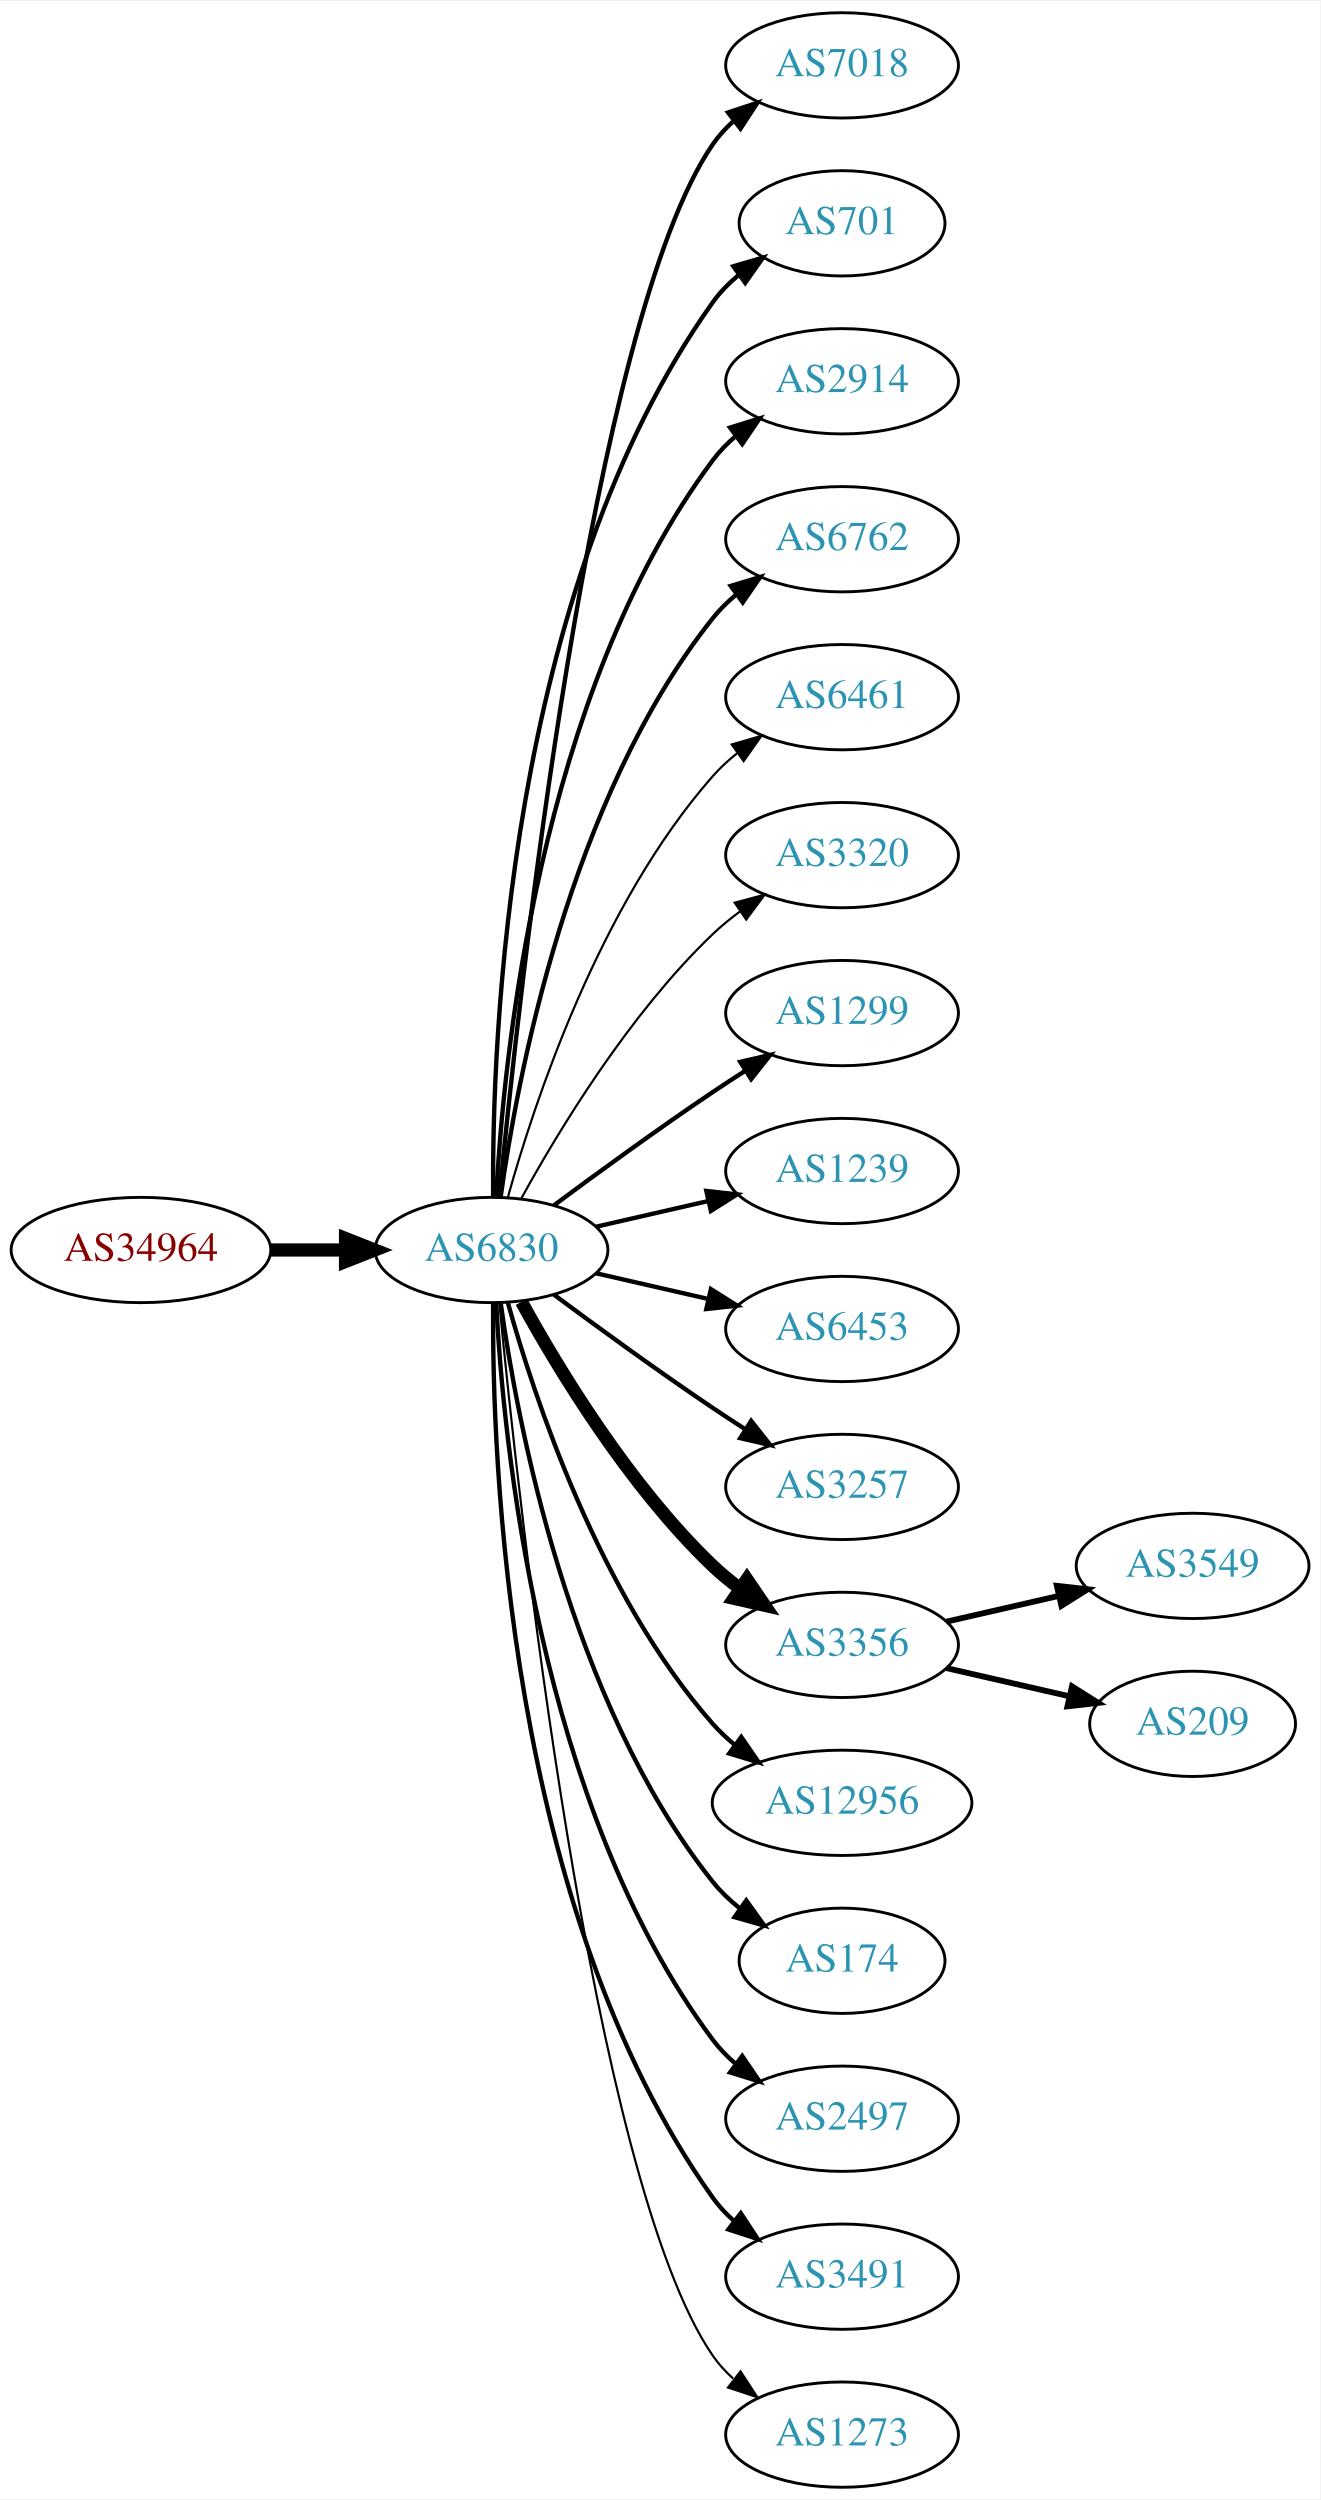
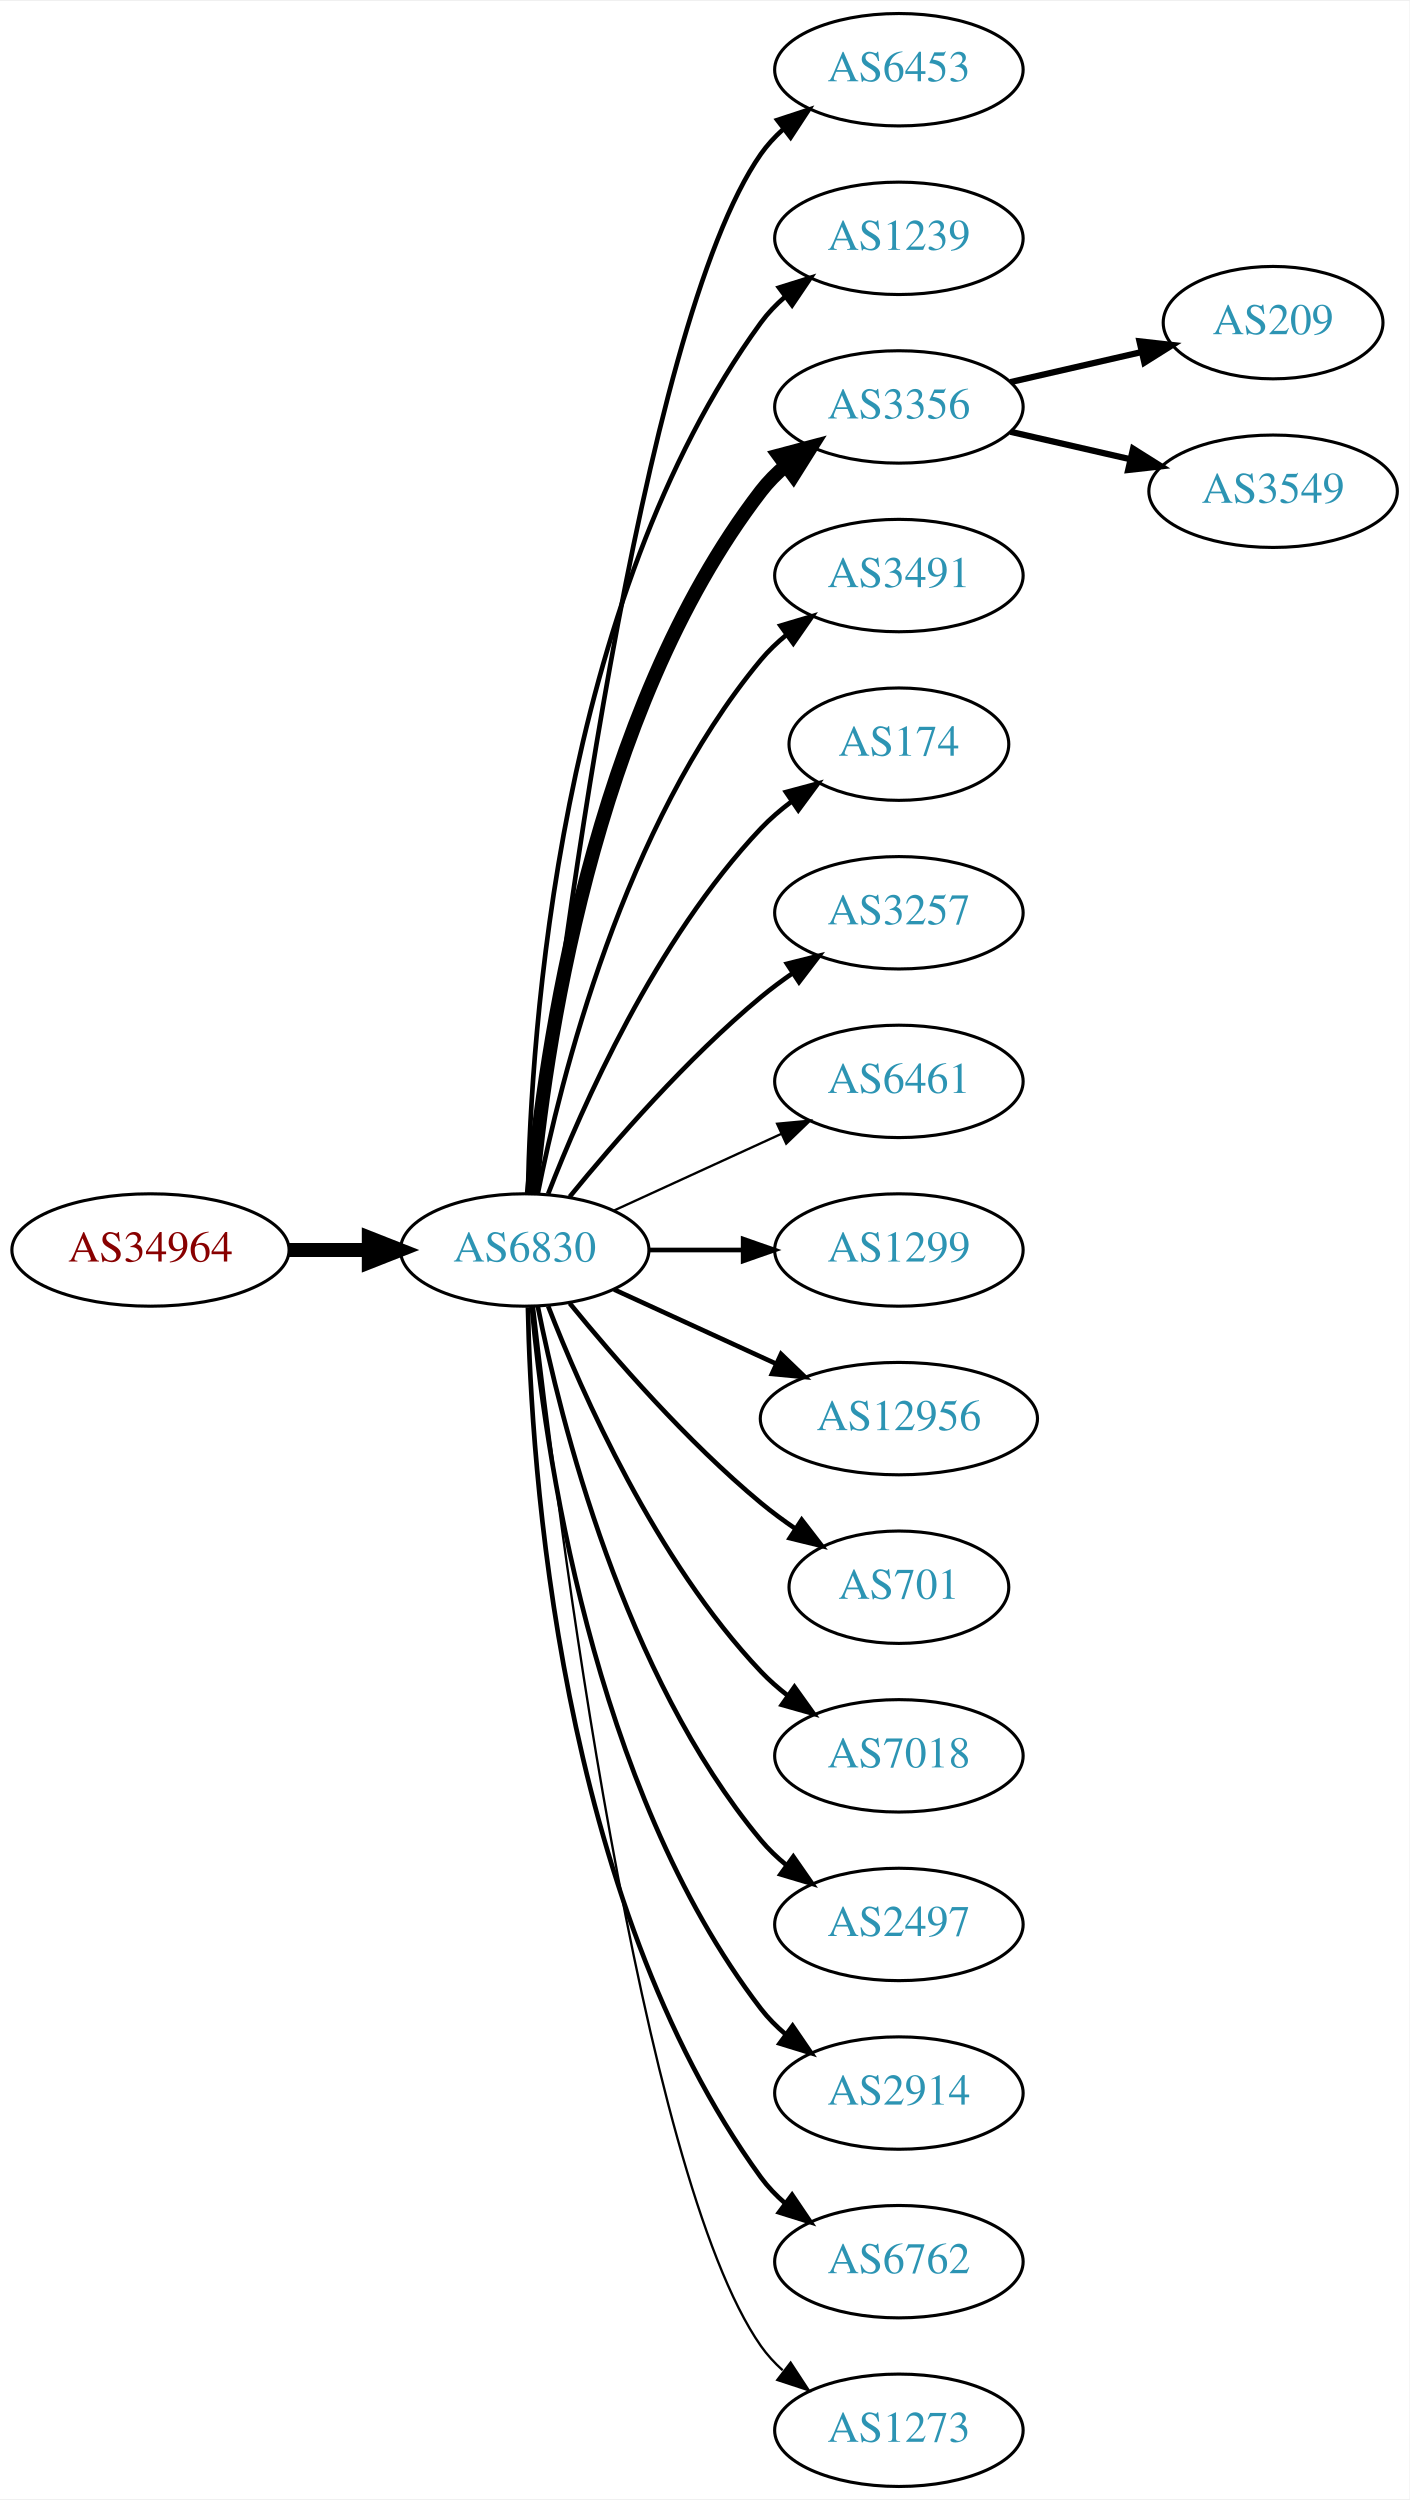
- <svg xmlns="http://www.w3.org/2000/svg" xmlns:xlink="http://www.w3.org/1999/xlink" width="451pt" height="854pt" viewBox="0.00 0.00 451.37 854.00">
-   <g id="graph0" class="graph" transform="scale(1 1) rotate(0) translate(4 850)">
-     <polygon fill="white" stroke="none" points="-4,4 -4,-850 447.37,-850 447.37,4 -4,4" />
+ <svg xmlns="http://www.w3.org/2000/svg" xmlns:xlink="http://www.w3.org/1999/xlink" width="451pt" height="800pt" viewBox="0.00 0.00 451.37 800.00">
+   <g id="graph0" class="graph" transform="scale(1 1) rotate(0) translate(4 796)">
+     <polygon fill="white" stroke="none" points="-4,4 -4,-796 447.37,-796 447.37,4 -4,4" />
    <g id="node1" class="node">
      <g id="a_node1">
        <a xlink:href="/asn/34964" xlink:title="AS34964 ~ Ripe-NetWorks e.U. [AT]">
-           <ellipse fill="#ffffff" stroke="black" cx="44.196" cy="-423" rx="44.393" ry="18" />
-           <text text-anchor="middle" x="44.196" y="-419.3" font-family="Times,serif" font-size="14.00" fill="#880000">AS34964</text>
+           <ellipse fill="#ffffff" stroke="black" cx="44.196" cy="-396" rx="44.393" ry="18" />
+           <text text-anchor="middle" x="44.196" y="-392.3" font-family="Times,serif" font-size="14.00" fill="#880000">AS34964</text>
        </a>
      </g>
    </g>
    <g id="node2" class="node">
      <g id="a_node2">
        <a xlink:href="/asn/6830" xlink:title="AS6830 ~ LibertyGlobal [AT]">
-           <ellipse fill="#ffffff" stroke="black" cx="164.039" cy="-423" rx="39.794" ry="18" />
-           <text text-anchor="middle" x="164.039" y="-419.3" font-family="Times,serif" font-size="14.00" fill="#2c94b3">AS6830</text>
+           <ellipse fill="#ffffff" stroke="black" cx="164.039" cy="-396" rx="39.794" ry="18" />
+           <text text-anchor="middle" x="164.039" y="-392.3" font-family="Times,serif" font-size="14.00" fill="#2c94b3">AS6830</text>
        </a>
      </g>
    </g>
    <g id="edge1" class="edge">
-       <path fill="none" stroke="black" stroke-width="4.5" d="M88.407,-423C96.72,-423 105.482,-423 113.965,-423" />
-       <polygon fill="black" stroke="black" stroke-width="4.5" points="114.123,-426.938 124.123,-423 114.123,-419.063 114.123,-426.938" />
+       <path fill="none" stroke="black" stroke-width="4.5" d="M88.407,-396C96.72,-396 105.482,-396 113.965,-396" />
+       <polygon fill="black" stroke="black" stroke-width="4.5" points="114.123,-399.938 124.123,-396 114.123,-392.063 114.123,-399.938" />
    </g>
    <g id="node3" class="node">
      <g id="a_node3">
-         <a xlink:href="/asn/7018" xlink:title="AS7018 ~ ATT-INTERNET4 [US]">
-           <ellipse fill="#ffffff" stroke="black" cx="283.881" cy="-828" rx="39.794" ry="18" />
-           <text text-anchor="middle" x="283.881" y="-824.3" font-family="Times,serif" font-size="14.00" fill="#2c94b3">AS7018</text>
+         <a xlink:href="/asn/6453" xlink:title="AS6453 ~ TATA COMMUNICATIONS (AMERICA) INC [US]">
+           <ellipse fill="#ffffff" stroke="black" cx="283.881" cy="-774" rx="39.794" ry="18" />
+           <text text-anchor="middle" x="283.881" y="-770.3" font-family="Times,serif" font-size="14.00" fill="#2c94b3">AS6453</text>
        </a>
      </g>
    </g>
    <g id="edge2" class="edge">
-       <path fill="none" stroke="black" stroke-width="1.5" d="M166.704,-441.084C173.154,-508.004 198.206,-740.832 239.685,-801 241.643,-803.84 244.006,-806.441 246.607,-808.81" />
-       <polygon fill="black" stroke="black" stroke-width="1.5" points="244.89,-811.905 254.95,-815.229 249.159,-806.357 244.89,-811.905" />
+       <path fill="none" stroke="black" stroke-width="1.5" d="M167.009,-414.101C174.237,-477.928 200.915,-691.628 239.685,-747 241.663,-749.825 244.041,-752.416 246.652,-754.779" />
+       <polygon fill="black" stroke="black" stroke-width="1.5" points="244.945,-757.881 255.01,-761.188 249.204,-752.326 244.945,-757.881" />
    </g>
    <g id="node4" class="node">
      <g id="a_node4">
-         <a xlink:href="/asn/701" xlink:title="AS701 ~ UUNET [US]">
-           <ellipse fill="#ffffff" stroke="black" cx="283.881" cy="-774" rx="35.194" ry="18" />
-           <text text-anchor="middle" x="283.881" y="-770.3" font-family="Times,serif" font-size="14.00" fill="#2c94b3">AS701</text>
+         <a xlink:href="/asn/1239" xlink:title="AS1239 ~ Sprint [US]">
+           <ellipse fill="#ffffff" stroke="black" cx="283.881" cy="-720" rx="39.794" ry="18" />
+           <text text-anchor="middle" x="283.881" y="-716.3" font-family="Times,serif" font-size="14.00" fill="#2c94b3">AS1239</text>
        </a>
      </g>
    </g>
    <g id="edge3" class="edge">
-       <path fill="none" stroke="black" stroke-width="1.5" d="M164.587,-441.063C164.168,-493.503 169.322,-648.293 239.685,-747 242.168,-750.484 245.256,-753.615 248.63,-756.402" />
-       <polygon fill="black" stroke="black" stroke-width="1.5" points="246.702,-759.326 256.875,-762.287 250.769,-753.629 246.702,-759.326" />
+       <path fill="none" stroke="black" stroke-width="1.5" d="M165.071,-414.337C166.044,-464.079 174.763,-603.806 239.685,-693 241.897,-696.039 244.565,-698.813 247.477,-701.326" />
+       <polygon fill="black" stroke="black" stroke-width="1.5" points="245.495,-704.214 255.608,-707.373 249.672,-698.597 245.495,-704.214" />
    </g>
    <g id="node5" class="node">
      <g id="a_node5">
-         <a xlink:href="/asn/2914" xlink:title="AS2914 ~ NTT America, Inc. [US]">
-           <ellipse fill="#ffffff" stroke="black" cx="283.881" cy="-720" rx="39.794" ry="18" />
-           <text text-anchor="middle" x="283.881" y="-716.3" font-family="Times,serif" font-size="14.00" fill="#2c94b3">AS2914</text>
+         <a xlink:href="/asn/3356" xlink:title="AS3356 ~ Level 3 Parent, LLC [US]">
+           <ellipse fill="#ffffff" stroke="black" cx="283.881" cy="-666" rx="39.794" ry="18" />
+           <text text-anchor="middle" x="283.881" y="-662.3" font-family="Times,serif" font-size="14.00" fill="#2c94b3">AS3356</text>
        </a>
      </g>
    </g>
    <g id="edge4" class="edge">
-       <path fill="none" stroke="black" stroke-width="1.5" d="M165.63,-441.023C168.007,-487.412 179.925,-612.893 239.685,-693 241.933,-696.013 244.624,-698.769 247.551,-701.272" />
-       <polygon fill="black" stroke="black" stroke-width="1.5" points="245.582,-704.169 255.702,-707.303 249.746,-698.542 245.582,-704.169" />
+       <path fill="none" stroke="black" stroke-width="4.5" d="M166.323,-414.117C170.221,-457.332 185.238,-568.131 239.685,-639 241.975,-641.981 244.695,-644.716 247.639,-647.205" />
+       <polygon fill="black" stroke="black" stroke-width="4.5" points="245.427,-650.465 255.816,-653.218 250.093,-644.121 245.427,-650.465" />
    </g>
    <g id="node6" class="node">
      <g id="a_node6">
-         <a xlink:href="/asn/6762" xlink:title="AS6762 ~ TELECOM ITALIA SPARKLE S.p.A. [IT]">
-           <ellipse fill="#ffffff" stroke="black" cx="283.881" cy="-666" rx="39.794" ry="18" />
-           <text text-anchor="middle" x="283.881" y="-662.3" font-family="Times,serif" font-size="14.00" fill="#2c94b3">AS6762</text>
+         <a xlink:href="/asn/3491" xlink:title="AS3491 ~ PCCW Global, Inc. [US]">
+           <ellipse fill="#ffffff" stroke="black" cx="283.881" cy="-612" rx="39.794" ry="18" />
+           <text text-anchor="middle" x="283.881" y="-608.3" font-family="Times,serif" font-size="14.00" fill="#2c94b3">AS3491</text>
        </a>
      </g>
    </g>
    <g id="edge5" class="edge">
-       <path fill="none" stroke="black" stroke-width="1.5" d="M167.178,-441.17C172.678,-480.974 190.504,-577.233 239.685,-639 242.026,-641.94 244.781,-644.649 247.747,-647.121" />
-       <polygon fill="black" stroke="black" stroke-width="1.5" points="245.812,-650.042 255.953,-653.11 249.939,-644.388 245.812,-650.042" />
+       <path fill="none" stroke="black" stroke-width="1.5" d="M168.237,-414.073C175.401,-450.141 195.675,-532.125 239.685,-585 242.09,-587.889 244.886,-590.563 247.879,-593.013" />
+       <polygon fill="black" stroke="black" stroke-width="1.5" points="245.967,-595.95 256.122,-598.973 250.069,-590.277 245.967,-595.95" />
    </g>
    <g id="node7" class="node">
      <g id="a_node7">
-         <a xlink:href="/asn/6461" xlink:title="AS6461 ~ Zayo Bandwidth [US]">
-           <ellipse fill="#ffffff" stroke="black" cx="283.881" cy="-612" rx="39.794" ry="18" />
-           <text text-anchor="middle" x="283.881" y="-608.3" font-family="Times,serif" font-size="14.00" fill="#2c94b3">AS6461</text>
+         <a xlink:href="/asn/174" xlink:title="AS174 ~ Cogent Communications [US]">
+           <ellipse fill="#ffffff" stroke="black" cx="283.881" cy="-558" rx="35.194" ry="18" />
+           <text text-anchor="middle" x="283.881" y="-554.3" font-family="Times,serif" font-size="14.00" fill="#2c94b3">AS174</text>
        </a>
      </g>
    </g>
    <g id="edge6" class="edge">
-       <path fill="none" stroke="black" stroke-width="0.75" d="M169.612,-440.946C178.517,-472.995 200.801,-540.842 239.685,-585 242.169,-587.821 245.019,-590.449 248.044,-592.871" />
-       <polygon fill="black" stroke="black" stroke-width="0.75" points="246.162,-595.828 256.334,-598.791 250.23,-590.131 246.162,-595.828" />
+       <path fill="none" stroke="black" stroke-width="1.5" d="M171.562,-413.994C182.312,-441.728 205.969,-495.429 239.685,-531 242.628,-534.105 246.001,-537.001 249.537,-539.655" />
+       <polygon fill="black" stroke="black" stroke-width="1.5" points="247.722,-542.654 257.956,-545.397 251.666,-536.871 247.722,-542.654" />
    </g>
    <g id="node8" class="node">
      <g id="a_node8">
-         <a xlink:href="/asn/3320" xlink:title="AS3320 ~ DTAG [DE]">
-           <ellipse fill="#ffffff" stroke="black" cx="283.881" cy="-558" rx="39.794" ry="18" />
-           <text text-anchor="middle" x="283.881" y="-554.3" font-family="Times,serif" font-size="14.00" fill="#2c94b3">AS3320</text>
+         <a xlink:href="/asn/3257" xlink:title="AS3257 ~ GTT [DE]">
+           <ellipse fill="#ffffff" stroke="black" cx="283.881" cy="-504" rx="39.794" ry="18" />
+           <text text-anchor="middle" x="283.881" y="-500.3" font-family="Times,serif" font-size="14.00" fill="#2c94b3">AS3257</text>
        </a>
      </g>
    </g>
    <g id="edge7" class="edge">
-       <path fill="none" stroke="black" stroke-width="0.75" d="M174.28,-440.713C186.825,-463.561 211.002,-503.611 239.685,-531 242.553,-533.739 245.742,-536.347 249.051,-538.785" />
-       <polygon fill="black" stroke="black" stroke-width="0.75" points="247.175,-541.742 257.411,-544.477 251.114,-535.956 247.175,-541.742" />
+       <path fill="none" stroke="black" stroke-width="1.5" d="M178.458,-413.065C192.572,-430.375 215.987,-457.345 239.685,-477 242.901,-479.668 246.402,-482.27 249.972,-484.741" />
+       <polygon fill="black" stroke="black" stroke-width="1.5" points="248.05,-487.666 258.329,-490.236 251.896,-481.817 248.05,-487.666" />
    </g>
    <g id="node9" class="node">
      <g id="a_node9">
-         <a xlink:href="/asn/1299" xlink:title="AS1299 ~ Telia Carrier [EU]">
-           <ellipse fill="#ffffff" stroke="black" cx="283.881" cy="-504" rx="39.794" ry="18" />
-           <text text-anchor="middle" x="283.881" y="-500.3" font-family="Times,serif" font-size="14.00" fill="#2c94b3">AS1299</text>
+         <a xlink:href="/asn/6461" xlink:title="AS6461 ~ Zayo Bandwidth [US]">
+           <ellipse fill="#ffffff" stroke="black" cx="283.881" cy="-450" rx="39.794" ry="18" />
+           <text text-anchor="middle" x="283.881" y="-446.3" font-family="Times,serif" font-size="14.00" fill="#2c94b3">AS6461</text>
        </a>
      </g>
    </g>
    <g id="edge8" class="edge">
-       <path fill="none" stroke="black" stroke-width="1.5" d="M185.369,-438.277C200.231,-449.304 220.976,-464.407 239.685,-477 243.234,-479.389 246.984,-481.839 250.733,-484.242" />
-       <polygon fill="black" stroke="black" stroke-width="1.5" points="249.059,-487.325 259.381,-489.712 252.801,-481.409 249.059,-487.325" />
+       <path fill="none" stroke="black" stroke-width="0.75" d="M192.667,-408.661C208.624,-415.973 228.895,-425.261 246.178,-433.181" />
+       <polygon fill="black" stroke="black" stroke-width="0.75" points="244.876,-436.435 255.425,-437.419 247.793,-430.071 244.876,-436.435" />
    </g>
    <g id="node10" class="node">
      <g id="a_node10">
-         <a xlink:href="/asn/1239" xlink:title="AS1239 ~ Sprint [US]">
-           <ellipse fill="#ffffff" stroke="black" cx="283.881" cy="-450" rx="39.794" ry="18" />
-           <text text-anchor="middle" x="283.881" y="-446.3" font-family="Times,serif" font-size="14.00" fill="#2c94b3">AS1239</text>
+         <a xlink:href="/asn/1299" xlink:title="AS1299 ~ Telia Carrier [EU]">
+           <ellipse fill="#ffffff" stroke="black" cx="283.881" cy="-396" rx="39.794" ry="18" />
+           <text text-anchor="middle" x="283.881" y="-392.3" font-family="Times,serif" font-size="14.00" fill="#2c94b3">AS1299</text>
        </a>
      </g>
    </g>
    <g id="edge9" class="edge">
-       <path fill="none" stroke="black" stroke-width="1.5" d="M199.758,-430.955C211.758,-433.704 225.379,-436.825 238.071,-439.733" />
-       <polygon fill="black" stroke="black" stroke-width="1.5" points="237.474,-443.187 248.003,-442.009 239.037,-436.364 237.474,-443.187" />
+       <path fill="none" stroke="black" stroke-width="1.5" d="M203.951,-396C213.505,-396 223.854,-396 233.817,-396" />
+       <polygon fill="black" stroke="black" stroke-width="1.5" points="234.009,-399.5 244.009,-396 234.009,-392.5 234.009,-399.5" />
    </g>
    <g id="node11" class="node">
      <g id="a_node11">
-         <a xlink:href="/asn/6453" xlink:title="AS6453 ~ TATA COMMUNICATIONS (AMERICA) INC [US]">
-           <ellipse fill="#ffffff" stroke="black" cx="283.881" cy="-396" rx="39.794" ry="18" />
-           <text text-anchor="middle" x="283.881" y="-392.3" font-family="Times,serif" font-size="14.00" fill="#2c94b3">AS6453</text>
+         <a xlink:href="/asn/12956" xlink:title="AS12956 ~ TELXIUS [ES]">
+           <ellipse fill="#ffffff" stroke="black" cx="283.881" cy="-342" rx="44.393" ry="18" />
+           <text text-anchor="middle" x="283.881" y="-338.3" font-family="Times,serif" font-size="14.00" fill="#2c94b3">AS12956</text>
        </a>
      </g>
    </g>
    <g id="edge10" class="edge">
-       <path fill="none" stroke="black" stroke-width="1.5" d="M199.758,-415.045C211.758,-412.296 225.379,-409.175 238.071,-406.267" />
-       <polygon fill="black" stroke="black" stroke-width="1.5" points="239.037,-409.636 248.003,-403.991 237.474,-402.813 239.037,-409.636" />
+       <path fill="none" stroke="black" stroke-width="1.5" d="M192.667,-383.339C208.165,-376.238 227.732,-367.272 244.678,-359.506" />
+       <polygon fill="black" stroke="black" stroke-width="1.5" points="246.148,-362.683 253.781,-355.335 243.232,-356.319 246.148,-362.683" />
    </g>
    <g id="node12" class="node">
      <g id="a_node12">
-         <a xlink:href="/asn/3257" xlink:title="AS3257 ~ GTT [DE]">
-           <ellipse fill="#ffffff" stroke="black" cx="283.881" cy="-342" rx="39.794" ry="18" />
-           <text text-anchor="middle" x="283.881" y="-338.3" font-family="Times,serif" font-size="14.00" fill="#2c94b3">AS3257</text>
+         <a xlink:href="/asn/701" xlink:title="AS701 ~ UUNET [US]">
+           <ellipse fill="#ffffff" stroke="black" cx="283.881" cy="-288" rx="35.194" ry="18" />
+           <text text-anchor="middle" x="283.881" y="-284.3" font-family="Times,serif" font-size="14.00" fill="#2c94b3">AS701</text>
        </a>
      </g>
    </g>
    <g id="edge11" class="edge">
-       <path fill="none" stroke="black" stroke-width="1.5" d="M185.369,-407.723C200.231,-396.696 220.976,-381.593 239.685,-369 243.234,-366.611 246.984,-364.161 250.733,-361.758" />
-       <polygon fill="black" stroke="black" stroke-width="1.5" points="252.801,-364.591 259.381,-356.288 249.059,-358.675 252.801,-364.591" />
+       <path fill="none" stroke="black" stroke-width="1.5" d="M178.458,-378.935C192.572,-361.625 215.987,-334.655 239.685,-315 243.148,-312.128 246.941,-309.331 250.795,-306.692" />
+       <polygon fill="black" stroke="black" stroke-width="1.5" points="252.757,-309.592 259.228,-301.203 248.938,-303.725 252.757,-309.592" />
    </g>
    <g id="node13" class="node">
      <g id="a_node13">
-         <a xlink:href="/asn/3356" xlink:title="AS3356 ~ Level 3 Parent, LLC [US]">
-           <ellipse fill="#ffffff" stroke="black" cx="283.881" cy="-288" rx="39.794" ry="18" />
-           <text text-anchor="middle" x="283.881" y="-284.3" font-family="Times,serif" font-size="14.00" fill="#2c94b3">AS3356</text>
+         <a xlink:href="/asn/7018" xlink:title="AS7018 ~ AT&amp;T Services, Inc. [US]">
+           <ellipse fill="#ffffff" stroke="black" cx="283.881" cy="-234" rx="39.794" ry="18" />
+           <text text-anchor="middle" x="283.881" y="-230.3" font-family="Times,serif" font-size="14.00" fill="#2c94b3">AS7018</text>
        </a>
      </g>
    </g>
    <g id="edge12" class="edge">
-       <path fill="none" stroke="black" stroke-width="4.5" d="M174.28,-405.287C186.825,-382.439 211.002,-342.389 239.685,-315 242.553,-312.261 245.742,-309.653 249.051,-307.215" />
-       <polygon fill="black" stroke="black" stroke-width="4.5" points="251.361,-310.406 257.411,-301.523 246.929,-303.896 251.361,-310.406" />
+       <path fill="none" stroke="black" stroke-width="1.5" d="M171.562,-378.006C182.312,-350.272 205.969,-296.571 239.685,-261 242.271,-258.272 245.188,-255.706 248.257,-253.323" />
+       <polygon fill="black" stroke="black" stroke-width="1.5" points="250.435,-256.07 256.605,-247.457 246.411,-250.342 250.435,-256.07" />
    </g>
    <g id="node14" class="node">
      <g id="a_node14">
-         <a xlink:href="/asn/12956" xlink:title="AS12956 ~ TELXIUS [ES]">
-           <ellipse fill="#ffffff" stroke="black" cx="283.881" cy="-234" rx="44.393" ry="18" />
-           <text text-anchor="middle" x="283.881" y="-230.3" font-family="Times,serif" font-size="14.00" fill="#2c94b3">AS12956</text>
+         <a xlink:href="/asn/2497" xlink:title="AS2497 ~ Internet Initiative Japan Inc. [JP]">
+           <ellipse fill="#ffffff" stroke="black" cx="283.881" cy="-180" rx="39.794" ry="18" />
+           <text text-anchor="middle" x="283.881" y="-176.3" font-family="Times,serif" font-size="14.00" fill="#2c94b3">AS2497</text>
        </a>
      </g>
    </g>
    <g id="edge13" class="edge">
-       <path fill="none" stroke="black" stroke-width="1.5" d="M169.612,-405.054C178.517,-373.005 200.801,-305.158 239.685,-261 241.975,-258.399 244.577,-255.962 247.34,-253.699" />
-       <polygon fill="black" stroke="black" stroke-width="1.5" points="249.419,-256.515 255.434,-247.792 245.293,-250.86 249.419,-256.515" />
+       <path fill="none" stroke="black" stroke-width="1.5" d="M168.237,-377.927C175.401,-341.859 195.675,-259.875 239.685,-207 242.09,-204.111 244.886,-201.437 247.879,-198.987" />
+       <polygon fill="black" stroke="black" stroke-width="1.5" points="250.069,-201.723 256.122,-193.027 245.967,-196.05 250.069,-201.723" />
    </g>
    <g id="node15" class="node">
      <g id="a_node15">
-         <a xlink:href="/asn/174" xlink:title="AS174 ~ Cogent Communications [US]">
-           <ellipse fill="#ffffff" stroke="black" cx="283.881" cy="-180" rx="35.194" ry="18" />
-           <text text-anchor="middle" x="283.881" y="-176.3" font-family="Times,serif" font-size="14.00" fill="#2c94b3">AS174</text>
+         <a xlink:href="/asn/2914" xlink:title="AS2914 ~ NTT America, Inc. [US]">
+           <ellipse fill="#ffffff" stroke="black" cx="283.881" cy="-126" rx="39.794" ry="18" />
+           <text text-anchor="middle" x="283.881" y="-122.3" font-family="Times,serif" font-size="14.00" fill="#2c94b3">AS2914</text>
        </a>
      </g>
    </g>
    <g id="edge14" class="edge">
-       <path fill="none" stroke="black" stroke-width="1.5" d="M167.178,-404.83C172.678,-365.026 190.504,-268.767 239.685,-207 242.35,-203.653 245.55,-200.607 248.988,-197.868" />
-       <polygon fill="black" stroke="black" stroke-width="1.5" points="251.126,-200.643 257.302,-192.035 247.106,-194.913 251.126,-200.643" />
+       <path fill="none" stroke="black" stroke-width="1.5" d="M166.323,-377.883C170.221,-334.668 185.238,-223.869 239.685,-153 241.975,-150.019 244.695,-147.284 247.639,-144.795" />
+       <polygon fill="black" stroke="black" stroke-width="1.5" points="249.833,-147.527 255.816,-138.782 245.686,-141.887 249.833,-147.527" />
    </g>
    <g id="node16" class="node">
      <g id="a_node16">
-         <a xlink:href="/asn/2497" xlink:title="AS2497 ~ Internet Initiative Japan Inc. [JP]">
-           <ellipse fill="#ffffff" stroke="black" cx="283.881" cy="-126" rx="39.794" ry="18" />
-           <text text-anchor="middle" x="283.881" y="-122.3" font-family="Times,serif" font-size="14.00" fill="#2c94b3">AS2497</text>
+         <a xlink:href="/asn/6762" xlink:title="AS6762 ~ TELECOM ITALIA SPARKLE S.p.A. [IT]">
+           <ellipse fill="#ffffff" stroke="black" cx="283.881" cy="-72" rx="39.794" ry="18" />
+           <text text-anchor="middle" x="283.881" y="-68.3" font-family="Times,serif" font-size="14.00" fill="#2c94b3">AS6762</text>
        </a>
      </g>
    </g>
    <g id="edge15" class="edge">
-       <path fill="none" stroke="black" stroke-width="1.5" d="M165.63,-404.977C168.007,-358.588 179.925,-233.107 239.685,-153 241.933,-149.987 244.624,-147.231 247.551,-144.728" />
-       <polygon fill="black" stroke="black" stroke-width="1.5" points="249.746,-147.458 255.702,-138.697 245.582,-141.831 249.746,-147.458" />
+       <path fill="none" stroke="black" stroke-width="1.5" d="M165.071,-377.663C166.044,-327.921 174.763,-188.194 239.685,-99 241.897,-95.961 244.565,-93.187 247.477,-90.674" />
+       <polygon fill="black" stroke="black" stroke-width="1.5" points="249.672,-93.403 255.608,-84.627 245.495,-87.786 249.672,-93.403" />
    </g>
    <g id="node17" class="node">
      <g id="a_node17">
-         <a xlink:href="/asn/3491" xlink:title="AS3491 ~ PCCW Global, Inc. [US]">
-           <ellipse fill="#ffffff" stroke="black" cx="283.881" cy="-72" rx="39.794" ry="18" />
-           <text text-anchor="middle" x="283.881" y="-68.3" font-family="Times,serif" font-size="14.00" fill="#2c94b3">AS3491</text>
-         </a>
-       </g>
-     </g>
-     <g id="edge16" class="edge">
-       <path fill="none" stroke="black" stroke-width="1.5" d="M164.587,-404.937C164.168,-352.497 169.322,-197.707 239.685,-99 241.687,-96.192 244.082,-93.612 246.703,-91.257" />
-       <polygon fill="black" stroke="black" stroke-width="1.5" points="249.255,-93.712 255.079,-84.861 245.007,-88.148 249.255,-93.712" />
-     </g>
-     <g id="node18" class="node">
-       <g id="a_node18">
        <a xlink:href="/asn/1273" xlink:title="AS1273 ~ Vodafone Group PLC [EU]">
          <ellipse fill="#ffffff" stroke="black" cx="283.881" cy="-18" rx="39.794" ry="18" />
          <text text-anchor="middle" x="283.881" y="-14.3" font-family="Times,serif" font-size="14.00" fill="#2c94b3">AS1273</text>
        </a>
      </g>
    </g>
+     <g id="edge16" class="edge">
+       <path fill="none" stroke="black" stroke-width="0.75" d="M167.009,-377.899C174.237,-314.072 200.915,-100.372 239.685,-45 241.663,-42.175 244.041,-39.584 246.652,-37.221" />
+       <polygon fill="black" stroke="black" stroke-width="0.75" points="249.204,-39.674 255.01,-30.812 244.945,-34.119 249.204,-39.674" />
+     </g>
+     <g id="node18" class="node">
+       <g id="a_node18">
+         <a xlink:href="/asn/209" xlink:title="AS209 ~ CenturyLink Communications, LLC [US]">
+           <ellipse fill="#ffffff" stroke="black" cx="403.724" cy="-693" rx="35.194" ry="18" />
+           <text text-anchor="middle" x="403.724" y="-689.3" font-family="Times,serif" font-size="14.00" fill="#2c94b3">AS209</text>
+         </a>
+       </g>
+     </g>
    <g id="edge17" class="edge">
-       <path fill="none" stroke="black" stroke-width="0.75" d="M166.704,-404.916C173.154,-337.996 198.206,-105.168 239.685,-45 241.643,-42.16 244.006,-39.559 246.607,-37.19" />
-       <polygon fill="black" stroke="black" stroke-width="0.75" points="249.159,-39.642 254.95,-30.771 244.89,-34.095 249.159,-39.642" />
+       <path fill="none" stroke="black" stroke-width="2" d="M319.6,-673.955C332.693,-676.955 347.715,-680.396 361.356,-683.522" />
+       <polygon fill="black" stroke="black" stroke-width="2" points="360.934,-687.016 371.463,-685.838 362.497,-680.193 360.934,-687.016" />
    </g>
    <g id="node19" class="node">
      <g id="a_node19">
        <a xlink:href="/asn/3549" xlink:title="AS3549 ~ Level 3 Parent, LLC [US]">
-           <ellipse fill="#ffffff" stroke="black" cx="403.724" cy="-315" rx="39.794" ry="18" />
-           <text text-anchor="middle" x="403.724" y="-311.3" font-family="Times,serif" font-size="14.00" fill="#2c94b3">AS3549</text>
+           <ellipse fill="#ffffff" stroke="black" cx="403.724" cy="-639" rx="39.794" ry="18" />
+           <text text-anchor="middle" x="403.724" y="-635.3" font-family="Times,serif" font-size="14.00" fill="#2c94b3">AS3549</text>
        </a>
      </g>
    </g>
    <g id="edge18" class="edge">
-       <path fill="none" stroke="black" stroke-width="2" d="M319.6,-295.955C331.6,-298.704 345.221,-301.825 357.914,-304.733" />
-       <polygon fill="black" stroke="black" stroke-width="2" points="357.316,-308.187 367.845,-307.009 358.88,-301.364 357.316,-308.187" />
-     </g>
-     <g id="node20" class="node">
-       <g id="a_node20">
-         <a xlink:href="/asn/209" xlink:title="AS209 ~ CenturyLink Communications, LLC [US]">
-           <ellipse fill="#ffffff" stroke="black" cx="403.724" cy="-261" rx="35.194" ry="18" />
-           <text text-anchor="middle" x="403.724" y="-257.3" font-family="Times,serif" font-size="14.00" fill="#2c94b3">AS209</text>
-         </a>
-       </g>
-     </g>
-     <g id="edge19" class="edge">
-       <path fill="none" stroke="black" stroke-width="2" d="M319.6,-280.045C332.693,-277.045 347.715,-273.604 361.356,-270.478" />
-       <polygon fill="black" stroke="black" stroke-width="2" points="362.497,-273.807 371.463,-268.162 360.934,-266.984 362.497,-273.807" />
+       <path fill="none" stroke="black" stroke-width="2" d="M319.6,-658.045C331.6,-655.296 345.221,-652.175 357.914,-649.267" />
+       <polygon fill="black" stroke="black" stroke-width="2" points="358.88,-652.636 367.845,-646.991 357.316,-645.813 358.88,-652.636" />
    </g>
  </g>
</svg>
